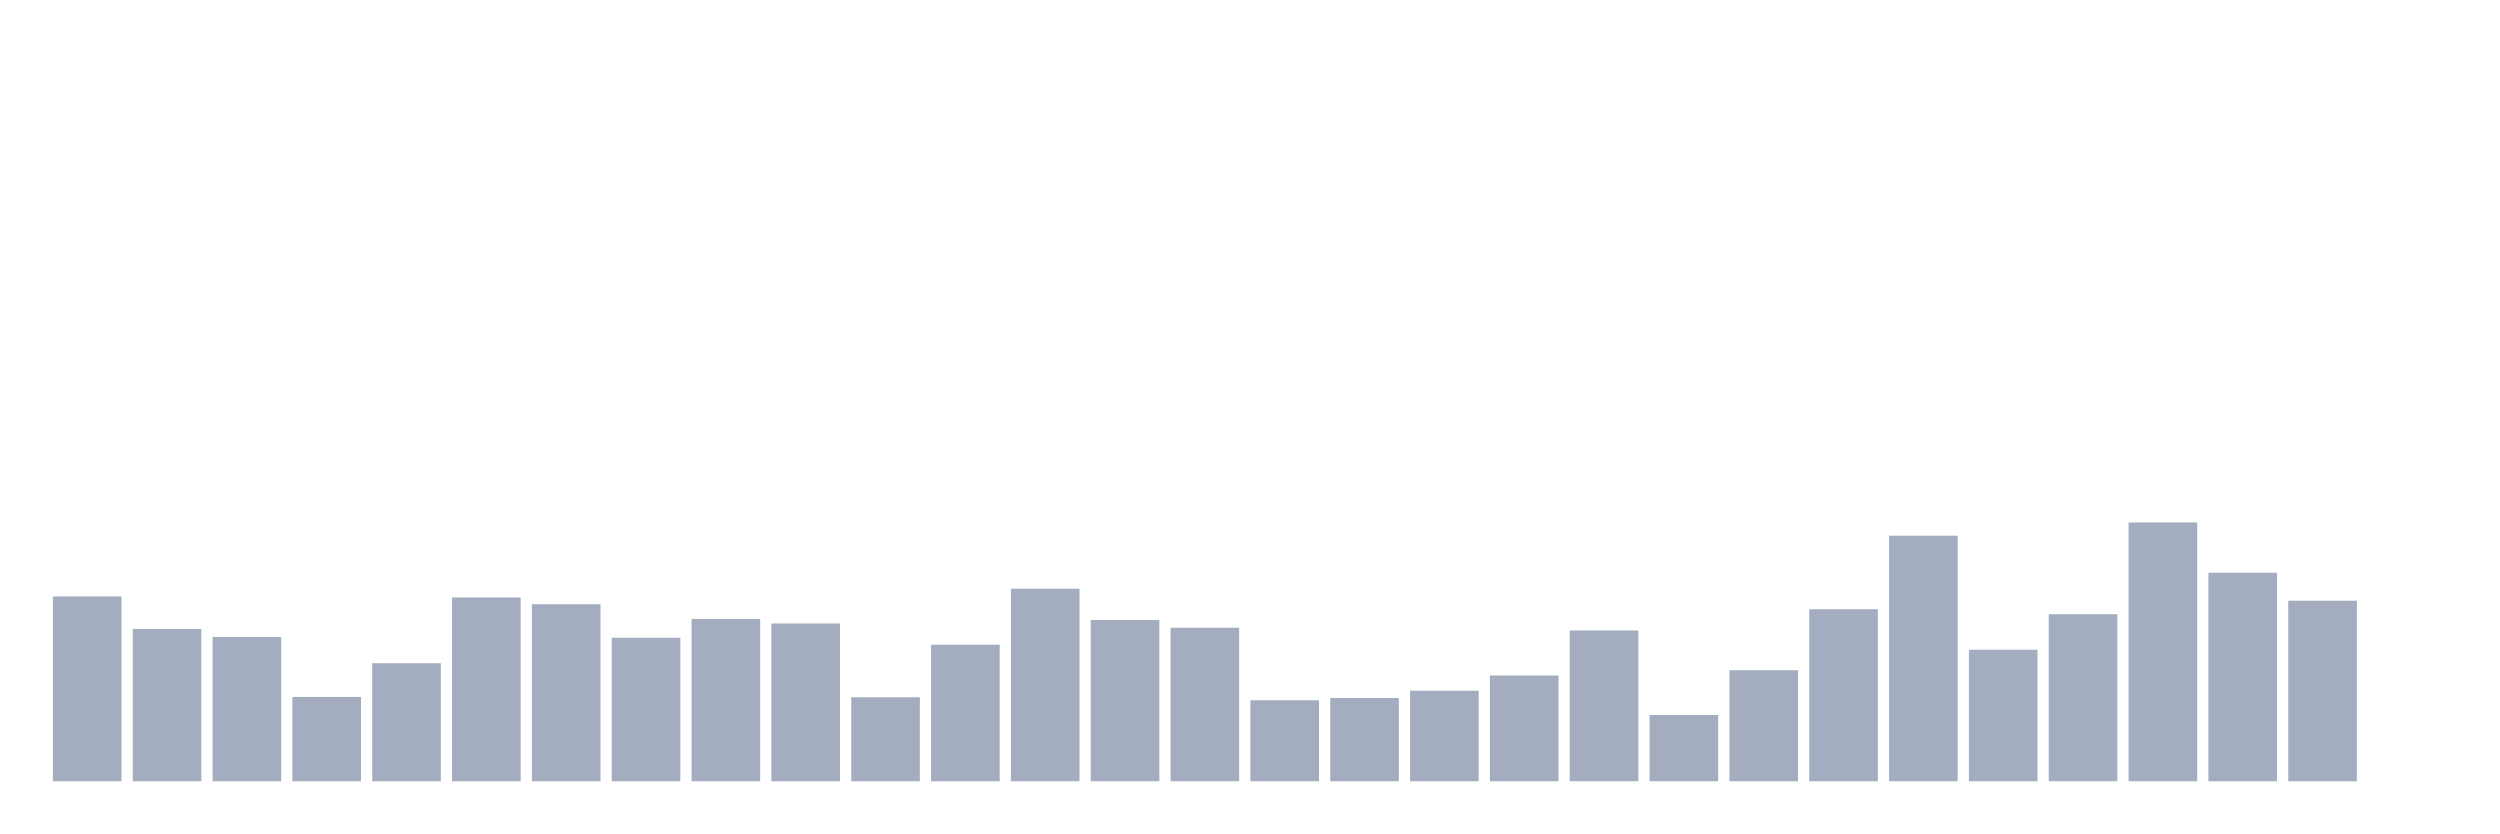
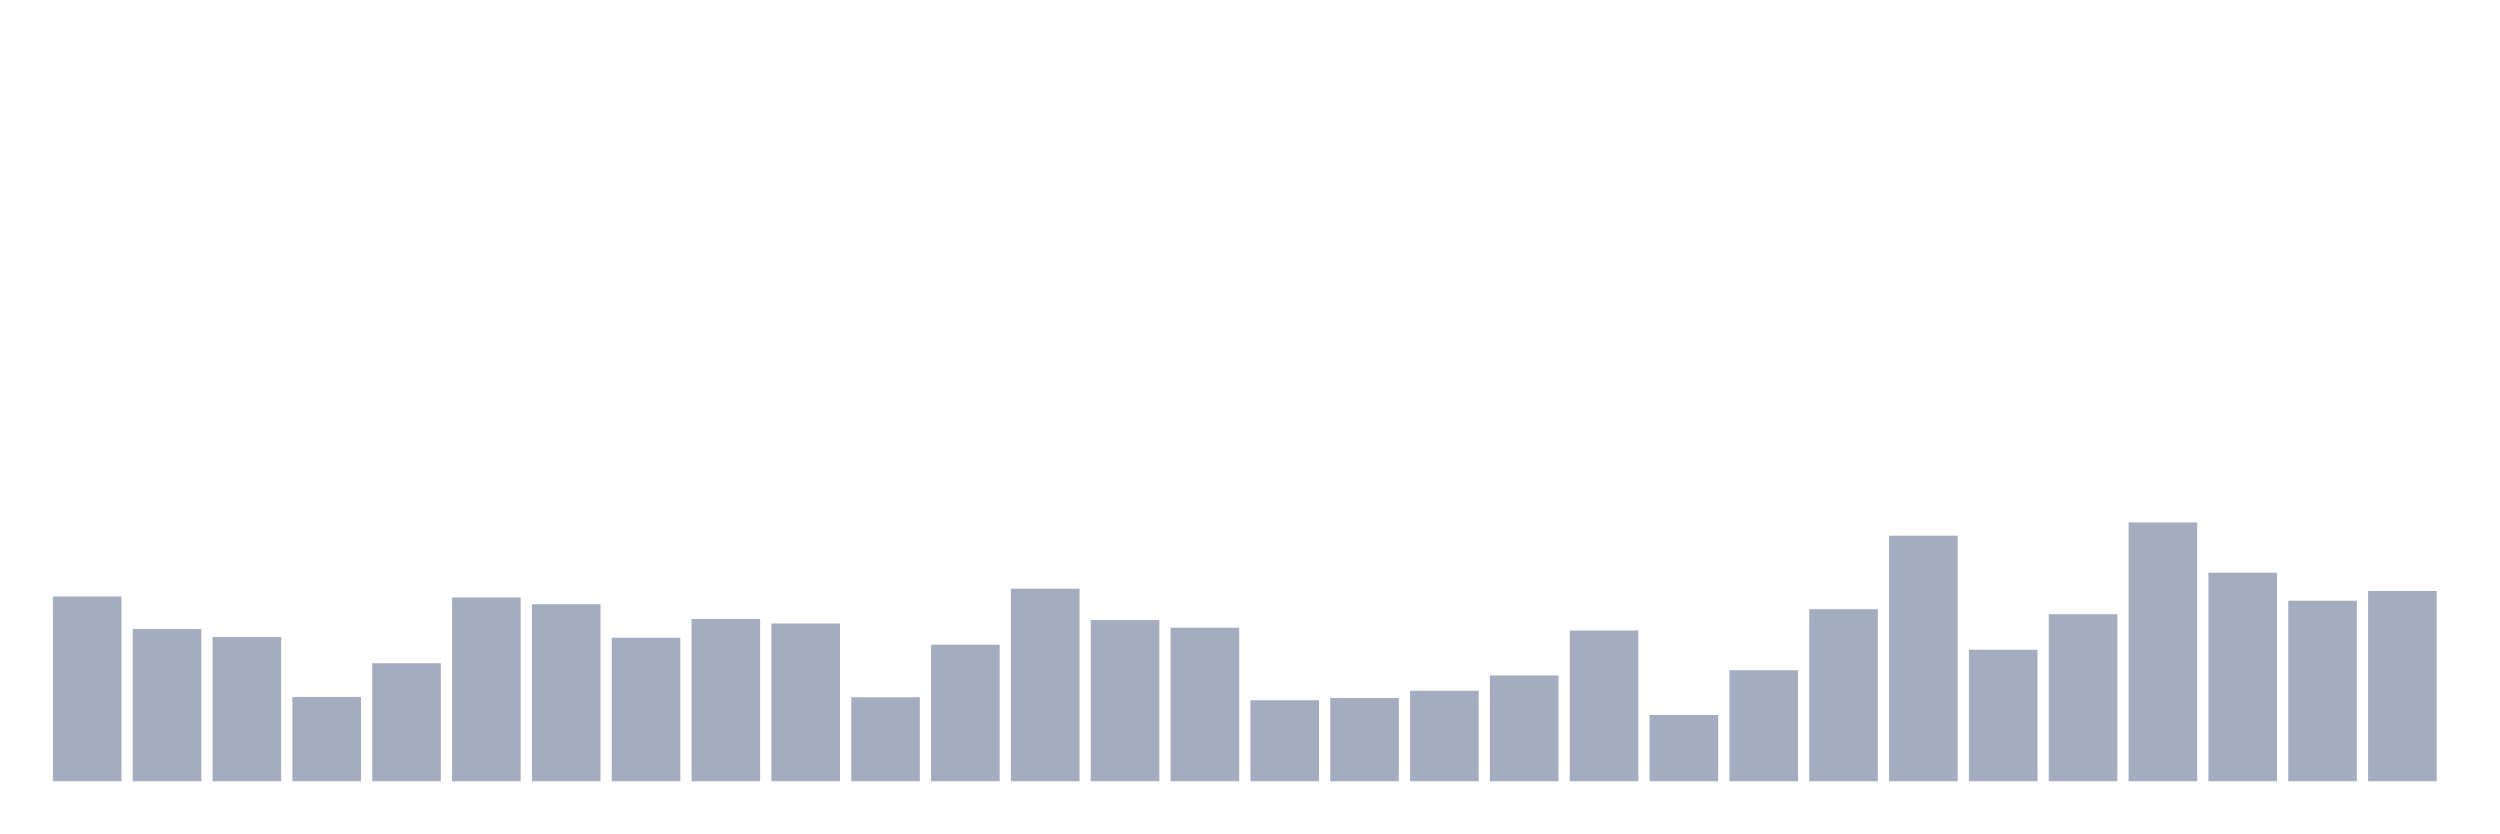
<svg xmlns="http://www.w3.org/2000/svg" viewBox="0 0 480 160">
  <g transform="translate(10,10)">
    <rect class="bar" x="0.153" width="13.175" y="104.52" height="35.48" fill="rgb(164,173,192)" />
    <rect class="bar" x="15.482" width="13.175" y="110.761" height="29.239" fill="rgb(164,173,192)" />
    <rect class="bar" x="30.81" width="13.175" y="112.298" height="27.702" fill="rgb(164,173,192)" />
    <rect class="bar" x="46.138" width="13.175" y="123.82" height="16.18" fill="rgb(164,173,192)" />
    <rect class="bar" x="61.466" width="13.175" y="117.339" height="22.661" fill="rgb(164,173,192)" />
    <rect class="bar" x="76.794" width="13.175" y="104.712" height="35.288" fill="rgb(164,173,192)" />
    <rect class="bar" x="92.123" width="13.175" y="106.008" height="33.992" fill="rgb(164,173,192)" />
    <rect class="bar" x="107.451" width="13.175" y="112.442" height="27.558" fill="rgb(164,173,192)" />
    <rect class="bar" x="122.779" width="13.175" y="108.841" height="31.159" fill="rgb(164,173,192)" />
    <rect class="bar" x="138.107" width="13.175" y="109.705" height="30.295" fill="rgb(164,173,192)" />
    <rect class="bar" x="153.436" width="13.175" y="123.868" height="16.132" fill="rgb(164,173,192)" />
    <rect class="bar" x="168.764" width="13.175" y="113.786" height="26.214" fill="rgb(164,173,192)" />
    <rect class="bar" x="184.092" width="13.175" y="103.032" height="36.968" fill="rgb(164,173,192)" />
    <rect class="bar" x="199.42" width="13.175" y="109.033" height="30.967" fill="rgb(164,173,192)" />
    <rect class="bar" x="214.748" width="13.175" y="110.521" height="29.479" fill="rgb(164,173,192)" />
    <rect class="bar" x="230.077" width="13.175" y="124.444" height="15.556" fill="rgb(164,173,192)" />
    <rect class="bar" x="245.405" width="13.175" y="124.012" height="15.988" fill="rgb(164,173,192)" />
    <rect class="bar" x="260.733" width="13.175" y="122.62" height="17.38" fill="rgb(164,173,192)" />
    <rect class="bar" x="276.061" width="13.175" y="119.691" height="20.309" fill="rgb(164,173,192)" />
    <rect class="bar" x="291.39" width="13.175" y="111.049" height="28.951" fill="rgb(164,173,192)" />
    <rect class="bar" x="306.718" width="13.175" y="127.277" height="12.723" fill="rgb(164,173,192)" />
    <rect class="bar" x="322.046" width="13.175" y="118.683" height="21.317" fill="rgb(164,173,192)" />
    <rect class="bar" x="337.374" width="13.175" y="106.968" height="33.032" fill="rgb(164,173,192)" />
    <rect class="bar" x="352.702" width="13.175" y="92.853" height="47.147" fill="rgb(164,173,192)" />
    <rect class="bar" x="368.031" width="13.175" y="114.746" height="25.254" fill="rgb(164,173,192)" />
    <rect class="bar" x="383.359" width="13.175" y="107.929" height="32.071" fill="rgb(164,173,192)" />
    <rect class="bar" x="398.687" width="13.175" y="90.309" height="49.691" fill="rgb(164,173,192)" />
    <rect class="bar" x="414.015" width="13.175" y="99.959" height="40.041" fill="rgb(164,173,192)" />
    <rect class="bar" x="429.344" width="13.175" y="105.336" height="34.664" fill="rgb(164,173,192)" />
-     <rect class="bar" x="444.672" width="13.175" y="140" height="0" fill="rgb(164,173,192)" />
+     <rect class="bar" x="444.672" width="13.175" y="103.464" height="36.536" fill="rgb(164,173,192)" />
  </g>
</svg>
